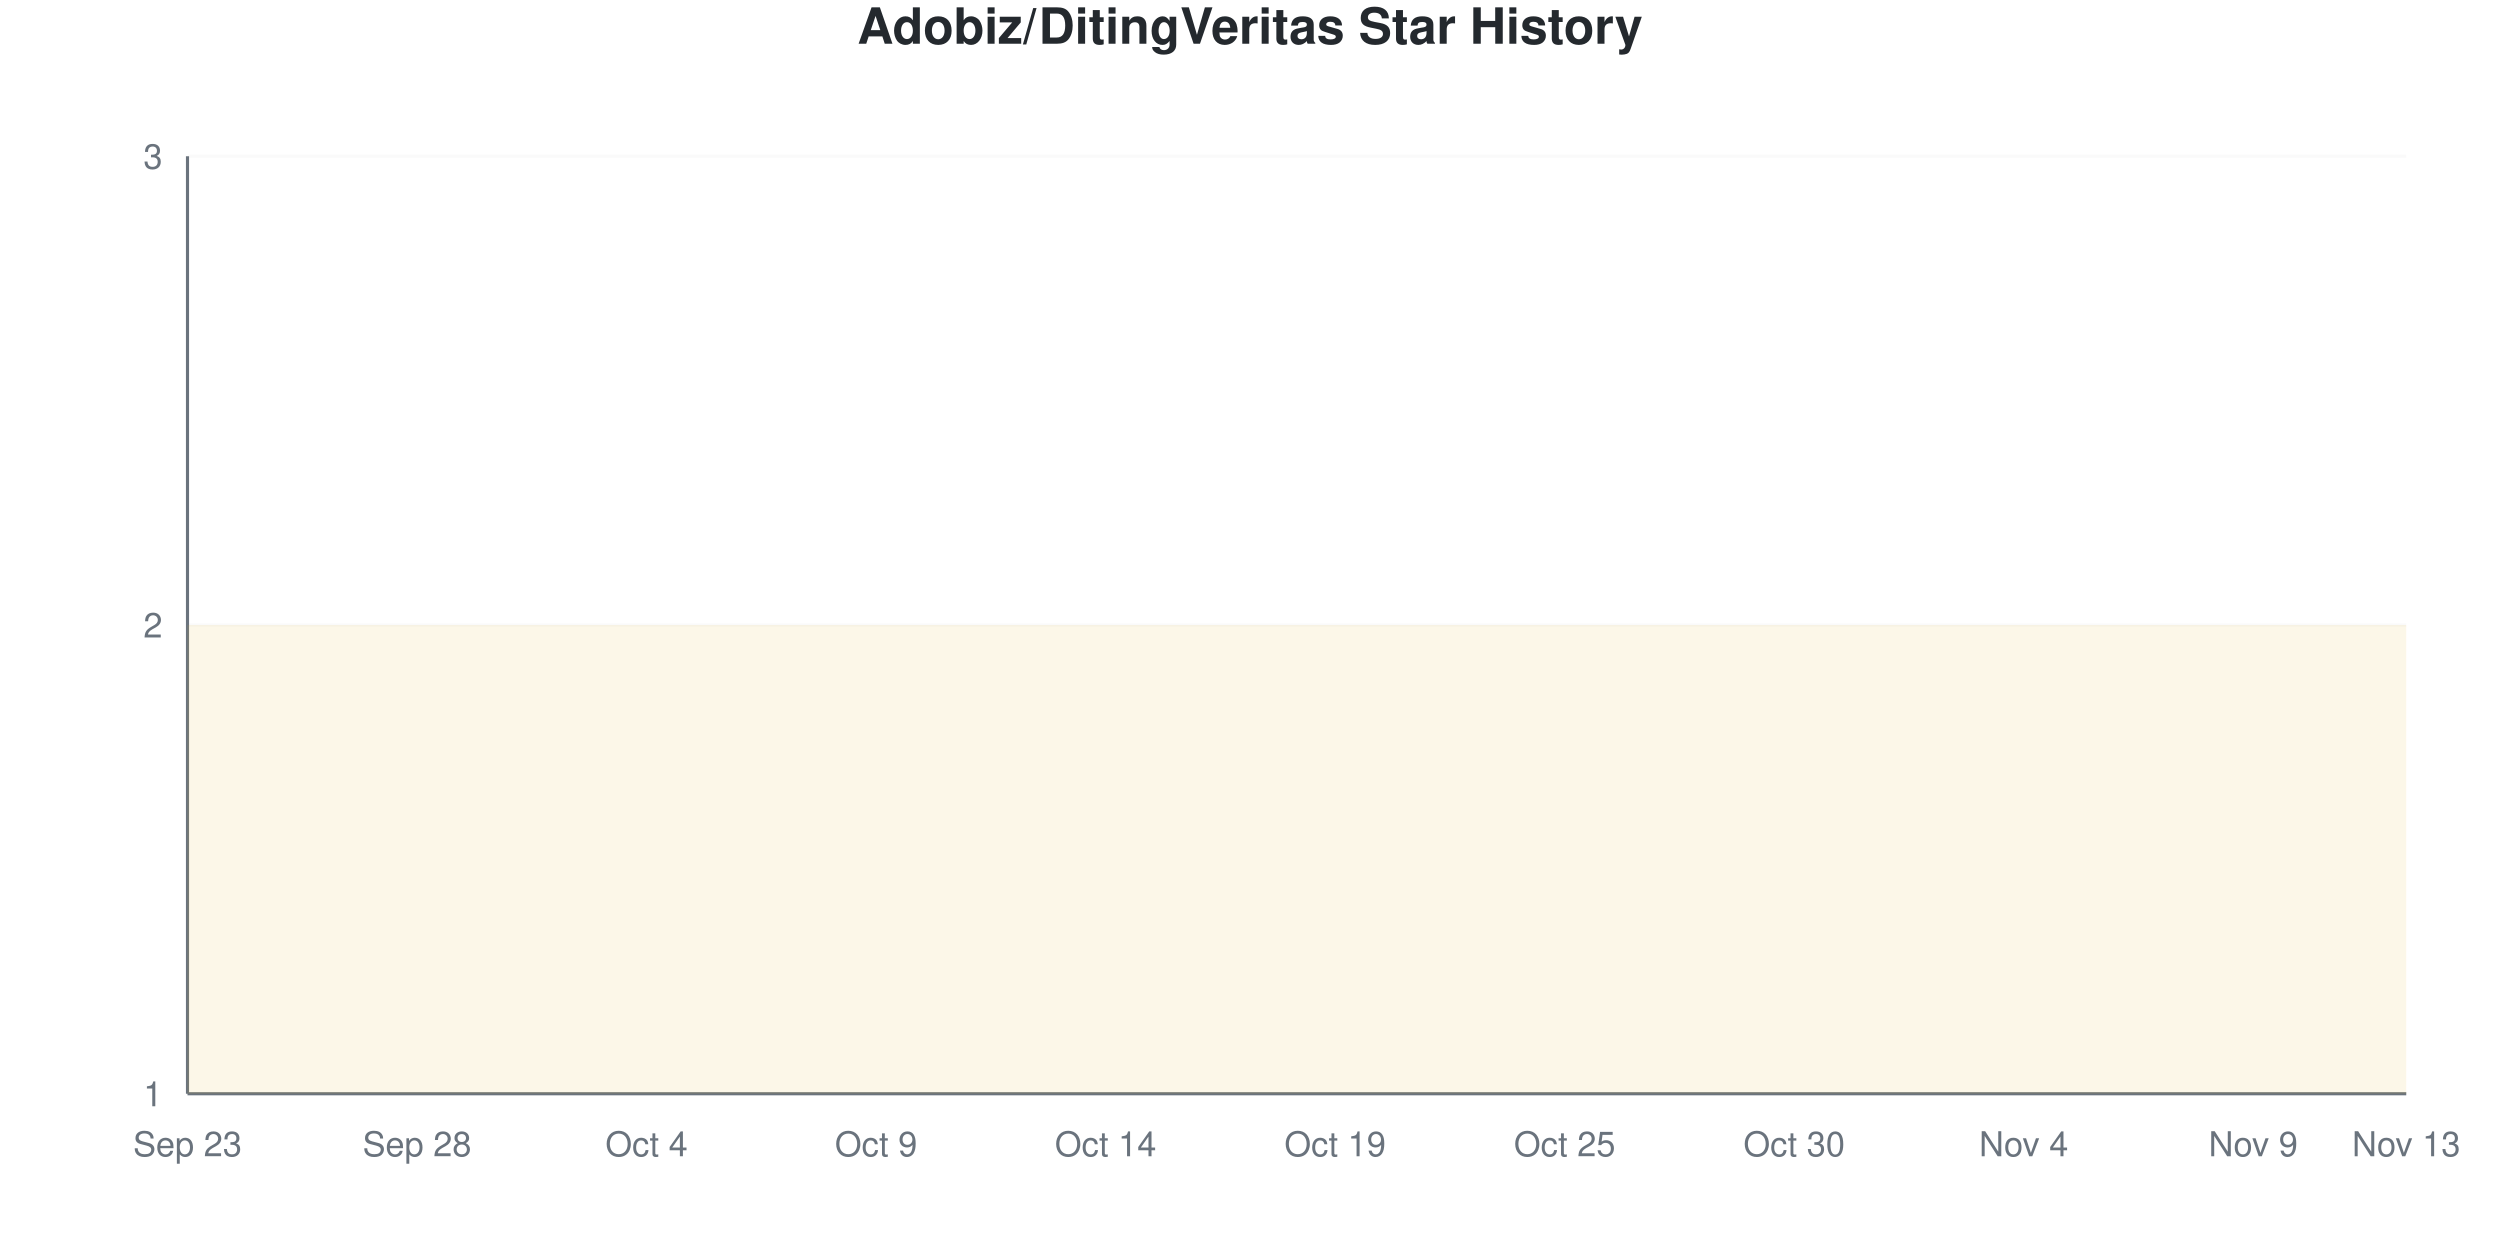
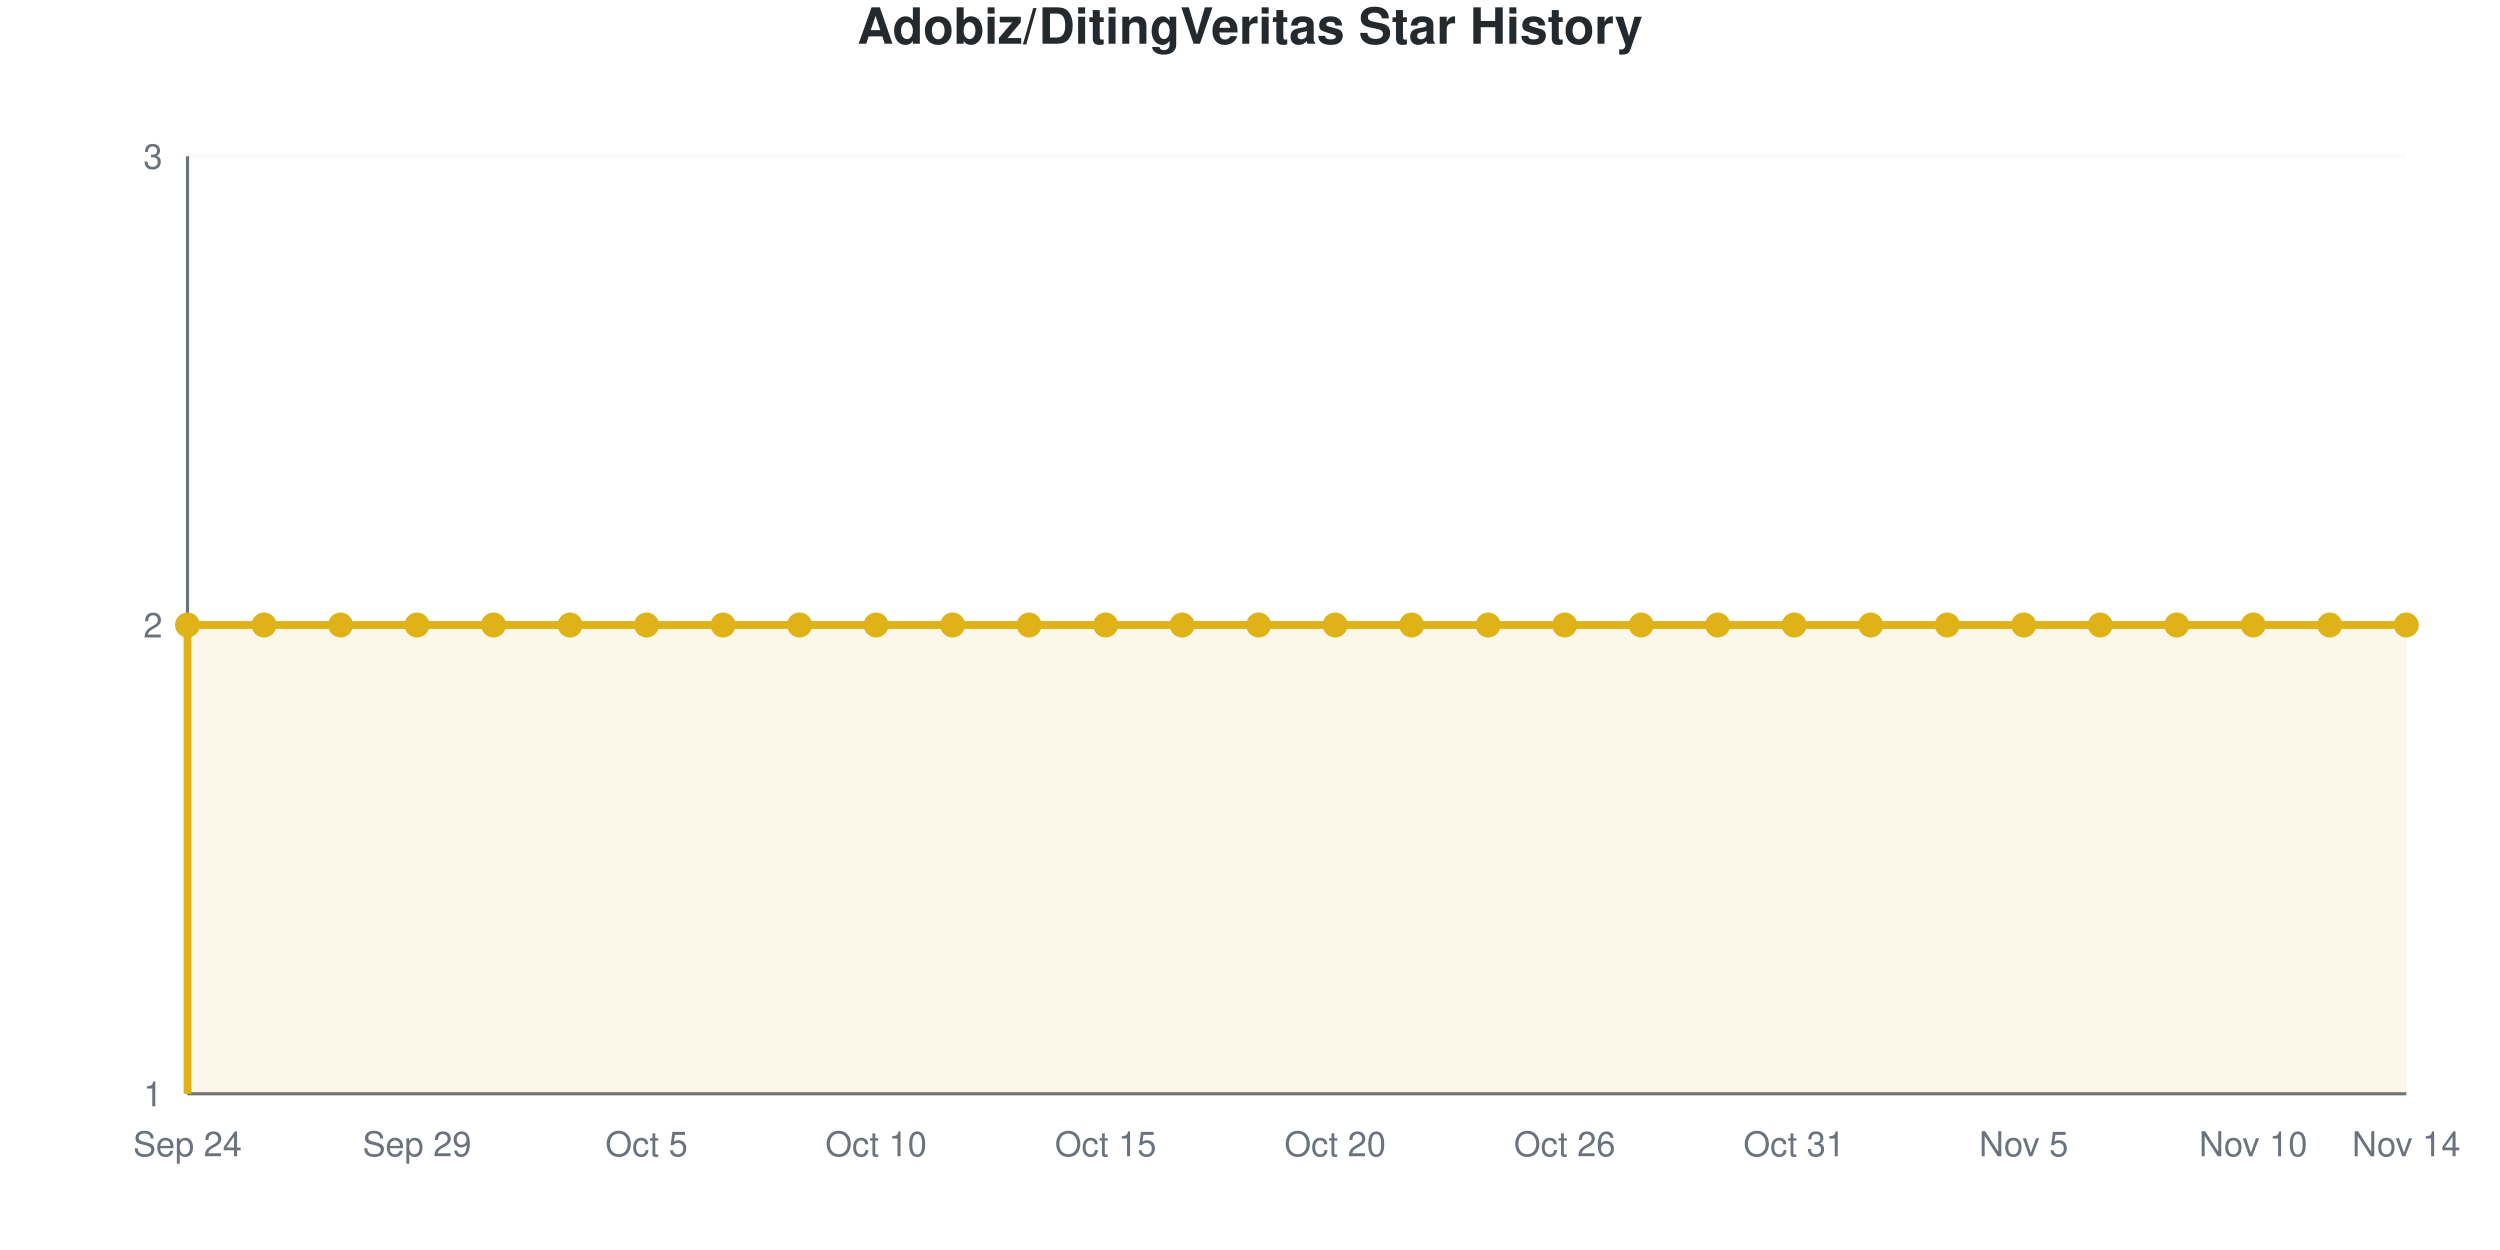
- <svg xmlns="http://www.w3.org/2000/svg" viewBox="0 0 800 400" width="800" height="400">
+ <svg xmlns="http://www.w3.org/2000/svg" viewBox="0 0 800 400" width="800" height="400" role="img">
  <style>
-     @keyframes drawLine {
-       to { stroke-dashoffset: 0; }
-     }
-     @keyframes fadeInPoint {
-       from { opacity: 0; }
-       to { opacity: 1; }
-     }
-     .data-line-0 {
-       stroke-dasharray: 1290;
-       stroke-dashoffset: 1290;
-       animation: drawLine 2s ease-out forwards;
-     }
-     .data-point {
-       opacity: 0;
-       animation: fadeInPoint 0.5s ease-out forwards;
+     @media (prefers-reduced-motion: no-preference) {
+       @keyframes drawLine {
+         to { stroke-dashoffset: 0; }
+       }
+       @keyframes fadeInPoint {
+         0% { opacity: 0; }
+         100% { opacity: 1; }
+       }
+       .data-line-0 {
+         stroke-dasharray: 1290;
+         stroke-dashoffset: 1290;
+         animation: drawLine 2s ease-out forwards;
+       }
+       .data-point {
+         opacity: 0;
+         animation: fadeInPoint 0.5s ease-out forwards;
+       }
    }
    .chart-bg { fill: #fff; }
    .chart-text { fill: #24292e; }
    .chart-muted { fill: #6a737d; }
    .chart-grid { stroke: #eee; }
    .chart-axis { stroke: #6a737d; }
    @media (prefers-color-scheme: dark) {
      .chart-bg { fill: #0d1117; }
      .chart-text { fill: #e6edf3; }
      .chart-muted { fill: #8b949e; }
      .chart-grid { stroke: #21262d; }
      .chart-axis { stroke: #8b949e; }
    }
  </style>
  <rect width="800" height="400" class="chart-bg" />
  <text x="400" y="14" text-anchor="middle" class="chart-text" font-size="16" font-weight="bold" font-family="-apple-system, BlinkMacSystemFont, 'Segoe UI', Helvetica, Arial, sans-serif">Adobiz/DitingVeritas Star History</text>
  <g class="grid">
    <line x1="60" y1="350" x2="770" y2="350" class="chart-grid" stroke-opacity="0.3" />
    <text x="52" y="354" text-anchor="end" class="chart-muted" font-size="11" font-family="-apple-system, BlinkMacSystemFont, 'Segoe UI', Helvetica, Arial, sans-serif">1</text>
    <line x1="60" y1="200" x2="770" y2="200" class="chart-grid" stroke-opacity="0.3" />
    <text x="52" y="204" text-anchor="end" class="chart-muted" font-size="11" font-family="-apple-system, BlinkMacSystemFont, 'Segoe UI', Helvetica, Arial, sans-serif">2</text>
    <line x1="60" y1="50" x2="770" y2="50" class="chart-grid" stroke-opacity="0.3" />
    <text x="52" y="54" text-anchor="end" class="chart-muted" font-size="11" font-family="-apple-system, BlinkMacSystemFont, 'Segoe UI', Helvetica, Arial, sans-serif">3</text>
  </g>
  <g class="milestones">
    
  </g>
  <g class="x-axis">
-     <text x="60" y="370" text-anchor="middle" class="chart-muted" font-size="11" font-family="-apple-system, BlinkMacSystemFont, 'Segoe UI', Helvetica, Arial, sans-serif">Sep 23</text>
-     <text x="133.448" y="370" text-anchor="middle" class="chart-muted" font-size="11" font-family="-apple-system, BlinkMacSystemFont, 'Segoe UI', Helvetica, Arial, sans-serif">Sep 28</text>
-     <text x="206.897" y="370" text-anchor="middle" class="chart-muted" font-size="11" font-family="-apple-system, BlinkMacSystemFont, 'Segoe UI', Helvetica, Arial, sans-serif">Oct 4</text>
-     <text x="280.345" y="370" text-anchor="middle" class="chart-muted" font-size="11" font-family="-apple-system, BlinkMacSystemFont, 'Segoe UI', Helvetica, Arial, sans-serif">Oct 9</text>
-     <text x="353.793" y="370" text-anchor="middle" class="chart-muted" font-size="11" font-family="-apple-system, BlinkMacSystemFont, 'Segoe UI', Helvetica, Arial, sans-serif">Oct 14</text>
-     <text x="427.241" y="370" text-anchor="middle" class="chart-muted" font-size="11" font-family="-apple-system, BlinkMacSystemFont, 'Segoe UI', Helvetica, Arial, sans-serif">Oct 19</text>
-     <text x="500.69" y="370" text-anchor="middle" class="chart-muted" font-size="11" font-family="-apple-system, BlinkMacSystemFont, 'Segoe UI', Helvetica, Arial, sans-serif">Oct 25</text>
-     <text x="574.138" y="370" text-anchor="middle" class="chart-muted" font-size="11" font-family="-apple-system, BlinkMacSystemFont, 'Segoe UI', Helvetica, Arial, sans-serif">Oct 30</text>
-     <text x="647.586" y="370" text-anchor="middle" class="chart-muted" font-size="11" font-family="-apple-system, BlinkMacSystemFont, 'Segoe UI', Helvetica, Arial, sans-serif">Nov 4</text>
-     <text x="721.034" y="370" text-anchor="middle" class="chart-muted" font-size="11" font-family="-apple-system, BlinkMacSystemFont, 'Segoe UI', Helvetica, Arial, sans-serif">Nov 9</text>
-     <text x="770" y="370" text-anchor="middle" class="chart-muted" font-size="11" font-family="-apple-system, BlinkMacSystemFont, 'Segoe UI', Helvetica, Arial, sans-serif">Nov 13</text>
+     <text x="60" y="370" text-anchor="middle" class="chart-muted" font-size="11" font-family="-apple-system, BlinkMacSystemFont, 'Segoe UI', Helvetica, Arial, sans-serif">Sep 24</text>
+     <text x="133.448" y="370" text-anchor="middle" class="chart-muted" font-size="11" font-family="-apple-system, BlinkMacSystemFont, 'Segoe UI', Helvetica, Arial, sans-serif">Sep 29</text>
+     <text x="206.897" y="370" text-anchor="middle" class="chart-muted" font-size="11" font-family="-apple-system, BlinkMacSystemFont, 'Segoe UI', Helvetica, Arial, sans-serif">Oct 5</text>
+     <text x="280.345" y="370" text-anchor="middle" class="chart-muted" font-size="11" font-family="-apple-system, BlinkMacSystemFont, 'Segoe UI', Helvetica, Arial, sans-serif">Oct 10</text>
+     <text x="353.793" y="370" text-anchor="middle" class="chart-muted" font-size="11" font-family="-apple-system, BlinkMacSystemFont, 'Segoe UI', Helvetica, Arial, sans-serif">Oct 15</text>
+     <text x="427.241" y="370" text-anchor="middle" class="chart-muted" font-size="11" font-family="-apple-system, BlinkMacSystemFont, 'Segoe UI', Helvetica, Arial, sans-serif">Oct 20</text>
+     <text x="500.69" y="370" text-anchor="middle" class="chart-muted" font-size="11" font-family="-apple-system, BlinkMacSystemFont, 'Segoe UI', Helvetica, Arial, sans-serif">Oct 26</text>
+     <text x="574.138" y="370" text-anchor="middle" class="chart-muted" font-size="11" font-family="-apple-system, BlinkMacSystemFont, 'Segoe UI', Helvetica, Arial, sans-serif">Oct 31</text>
+     <text x="647.586" y="370" text-anchor="middle" class="chart-muted" font-size="11" font-family="-apple-system, BlinkMacSystemFont, 'Segoe UI', Helvetica, Arial, sans-serif">Nov 5</text>
+     <text x="721.034" y="370" text-anchor="middle" class="chart-muted" font-size="11" font-family="-apple-system, BlinkMacSystemFont, 'Segoe UI', Helvetica, Arial, sans-serif">Nov 10</text>
+     <text x="770" y="370" text-anchor="middle" class="chart-muted" font-size="11" font-family="-apple-system, BlinkMacSystemFont, 'Segoe UI', Helvetica, Arial, sans-serif">Nov 14</text>
  </g>
  <line x1="60" y1="50" x2="60" y2="350" class="chart-axis" stroke-width="1" />
  <line x1="60" y1="350" x2="770" y2="350" class="chart-axis" stroke-width="1" />
  <path d="M60,350 L60,200 C68.161,200 76.322,200 84.483,200 C92.644,200 100.805,200 108.966,200 C117.126,200 125.287,200 133.448,200 C141.609,200 149.77,200 157.931,200 C166.092,200 174.253,200 182.414,200 C190.575,200 198.736,200 206.897,200 C215.057,200 223.218,200 231.379,200 C239.54,200 247.701,200 255.862,200 C264.023,200 272.184,200 280.345,200 C288.506,200 296.667,200 304.828,200 C312.989,200 321.149,200 329.31,200 C337.471,200 345.632,200 353.793,200 C361.954,200 370.115,200 378.276,200 C386.437,200 394.598,200 402.759,200 C410.92,200 419.08,200 427.241,200 C435.402,200 443.563,200 451.724,200 C459.885,200 468.046,200 476.207,200 C484.368,200 492.529,200 500.69,200 C508.851,200 517.011,200 525.172,200 C533.333,200 541.494,200 549.655,200 C557.816,200 565.977,200 574.138,200 C582.299,200 590.46,200 598.621,200 C606.782,200 614.943,200 623.103,200 C631.264,200 639.425,200 647.586,200 C655.747,200 663.908,200 672.069,200 C680.23,200 688.391,200 696.552,200 C704.713,200 712.874,200 721.034,200 C729.195,200 737.356,200 745.517,200 C753.678,200 761.839,200 770,200 L770,350 L60,350 Z" fill="#dfb317" fill-opacity="0.1" />
  <path d="M60,350 L60,200 C68.161,200 76.322,200 84.483,200 C92.644,200 100.805,200 108.966,200 C117.126,200 125.287,200 133.448,200 C141.609,200 149.77,200 157.931,200 C166.092,200 174.253,200 182.414,200 C190.575,200 198.736,200 206.897,200 C215.057,200 223.218,200 231.379,200 C239.54,200 247.701,200 255.862,200 C264.023,200 272.184,200 280.345,200 C288.506,200 296.667,200 304.828,200 C312.989,200 321.149,200 329.31,200 C337.471,200 345.632,200 353.793,200 C361.954,200 370.115,200 378.276,200 C386.437,200 394.598,200 402.759,200 C410.92,200 419.08,200 427.241,200 C435.402,200 443.563,200 451.724,200 C459.885,200 468.046,200 476.207,200 C484.368,200 492.529,200 500.69,200 C508.851,200 517.011,200 525.172,200 C533.333,200 541.494,200 549.655,200 C557.816,200 565.977,200 574.138,200 C582.299,200 590.46,200 598.621,200 C606.782,200 614.943,200 623.103,200 C631.264,200 639.425,200 647.586,200 C655.747,200 663.908,200 672.069,200 C680.23,200 688.391,200 696.552,200 C704.713,200 712.874,200 721.034,200 C729.195,200 737.356,200 745.517,200 C753.678,200 761.839,200 770,200" fill="none" stroke="#dfb317" stroke-width="2.5" class="data-line-0" />
  <g class="points">
    <circle cx="60" cy="200" r="4" fill="#dfb317" class="data-point" style="animation-delay: 1.50s" />
    <circle cx="84.483" cy="200" r="4" fill="#dfb317" class="data-point" style="animation-delay: 1.55s" />
    <circle cx="108.966" cy="200" r="4" fill="#dfb317" class="data-point" style="animation-delay: 1.60s" />
    <circle cx="133.448" cy="200" r="4" fill="#dfb317" class="data-point" style="animation-delay: 1.65s" />
    <circle cx="157.931" cy="200" r="4" fill="#dfb317" class="data-point" style="animation-delay: 1.70s" />
    <circle cx="182.414" cy="200" r="4" fill="#dfb317" class="data-point" style="animation-delay: 1.75s" />
    <circle cx="206.897" cy="200" r="4" fill="#dfb317" class="data-point" style="animation-delay: 1.80s" />
    <circle cx="231.379" cy="200" r="4" fill="#dfb317" class="data-point" style="animation-delay: 1.85s" />
    <circle cx="255.862" cy="200" r="4" fill="#dfb317" class="data-point" style="animation-delay: 1.90s" />
    <circle cx="280.345" cy="200" r="4" fill="#dfb317" class="data-point" style="animation-delay: 1.95s" />
    <circle cx="304.828" cy="200" r="4" fill="#dfb317" class="data-point" style="animation-delay: 2.00s" />
    <circle cx="329.31" cy="200" r="4" fill="#dfb317" class="data-point" style="animation-delay: 2.05s" />
    <circle cx="353.793" cy="200" r="4" fill="#dfb317" class="data-point" style="animation-delay: 2.10s" />
    <circle cx="378.276" cy="200" r="4" fill="#dfb317" class="data-point" style="animation-delay: 2.15s" />
    <circle cx="402.759" cy="200" r="4" fill="#dfb317" class="data-point" style="animation-delay: 2.20s" />
    <circle cx="427.241" cy="200" r="4" fill="#dfb317" class="data-point" style="animation-delay: 2.25s" />
    <circle cx="451.724" cy="200" r="4" fill="#dfb317" class="data-point" style="animation-delay: 2.30s" />
    <circle cx="476.207" cy="200" r="4" fill="#dfb317" class="data-point" style="animation-delay: 2.35s" />
    <circle cx="500.69" cy="200" r="4" fill="#dfb317" class="data-point" style="animation-delay: 2.40s" />
    <circle cx="525.172" cy="200" r="4" fill="#dfb317" class="data-point" style="animation-delay: 2.45s" />
    <circle cx="549.655" cy="200" r="4" fill="#dfb317" class="data-point" style="animation-delay: 2.50s" />
    <circle cx="574.138" cy="200" r="4" fill="#dfb317" class="data-point" style="animation-delay: 2.55s" />
    <circle cx="598.621" cy="200" r="4" fill="#dfb317" class="data-point" style="animation-delay: 2.60s" />
    <circle cx="623.103" cy="200" r="4" fill="#dfb317" class="data-point" style="animation-delay: 2.65s" />
    <circle cx="647.586" cy="200" r="4" fill="#dfb317" class="data-point" style="animation-delay: 2.70s" />
    <circle cx="672.069" cy="200" r="4" fill="#dfb317" class="data-point" style="animation-delay: 2.75s" />
    <circle cx="696.552" cy="200" r="4" fill="#dfb317" class="data-point" style="animation-delay: 2.80s" />
    <circle cx="721.034" cy="200" r="4" fill="#dfb317" class="data-point" style="animation-delay: 2.85s" />
    <circle cx="745.517" cy="200" r="4" fill="#dfb317" class="data-point" style="animation-delay: 2.90s" />
    <circle cx="770" cy="200" r="4" fill="#dfb317" class="data-point" style="animation-delay: 2.95s" />
  </g>
</svg>
